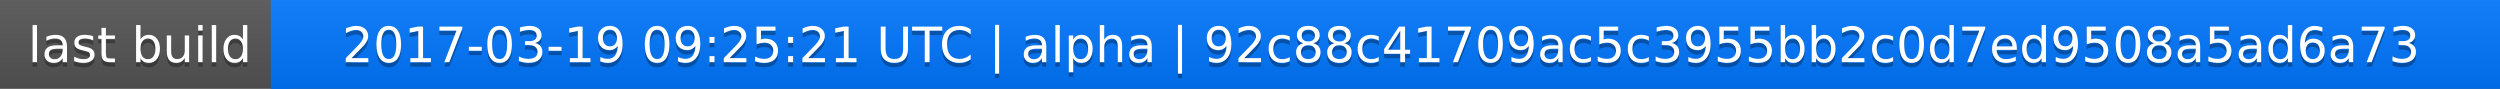
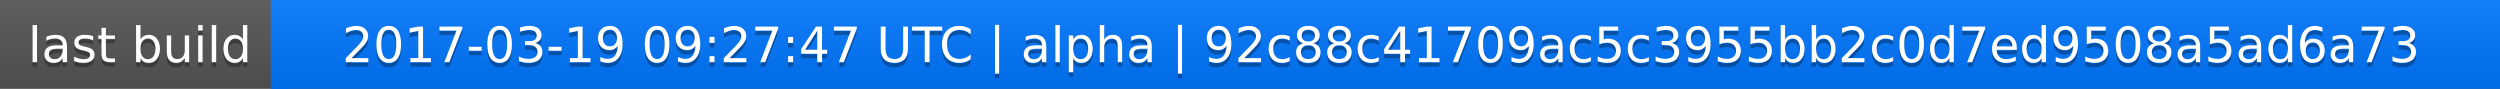
<svg xmlns="http://www.w3.org/2000/svg" width="563" height="20">
  <linearGradient id="a" x2="0" y2="100%">
    <stop offset="0" stop-color="#bbb" stop-opacity=".1" />
    <stop offset="1" stop-opacity=".1" />
  </linearGradient>
  <rect rx="0" width="563" height="20" fill="#555" />
  <rect rx="0" x="61" width="502" height="20" fill="#07f" />
  <path fill="#07f" d="M61 0h4v20h-4z" />
  <rect rx="0" width="563" height="20" fill="url(#a)" />
  <g fill="#fff" text-anchor="middle" font-family="DejaVu Sans,Verdana,Geneva,sans-serif" font-size="11">
    <text x="31.5" y="15" fill="#010101" fill-opacity=".3">last build</text>
    <text x="31.5" y="14">last build</text>
-     <text x="311" y="15" fill="#010101" fill-opacity=".3">2017-03-19 09:25:21 UTC | alpha | 92c88c41709ac5c3955bb2c0d7ed9508a5ad6a73</text>
-     <text x="311" y="14">2017-03-19 09:25:21 UTC | alpha | 92c88c41709ac5c3955bb2c0d7ed9508a5ad6a73</text>
+     <text x="311" y="15" fill="#010101" fill-opacity=".3">2017-03-19 09:27:47 UTC | alpha | 92c88c41709ac5c3955bb2c0d7ed9508a5ad6a73</text>
+     <text x="311" y="14">2017-03-19 09:27:47 UTC | alpha | 92c88c41709ac5c3955bb2c0d7ed9508a5ad6a73</text>
  </g>
</svg>
